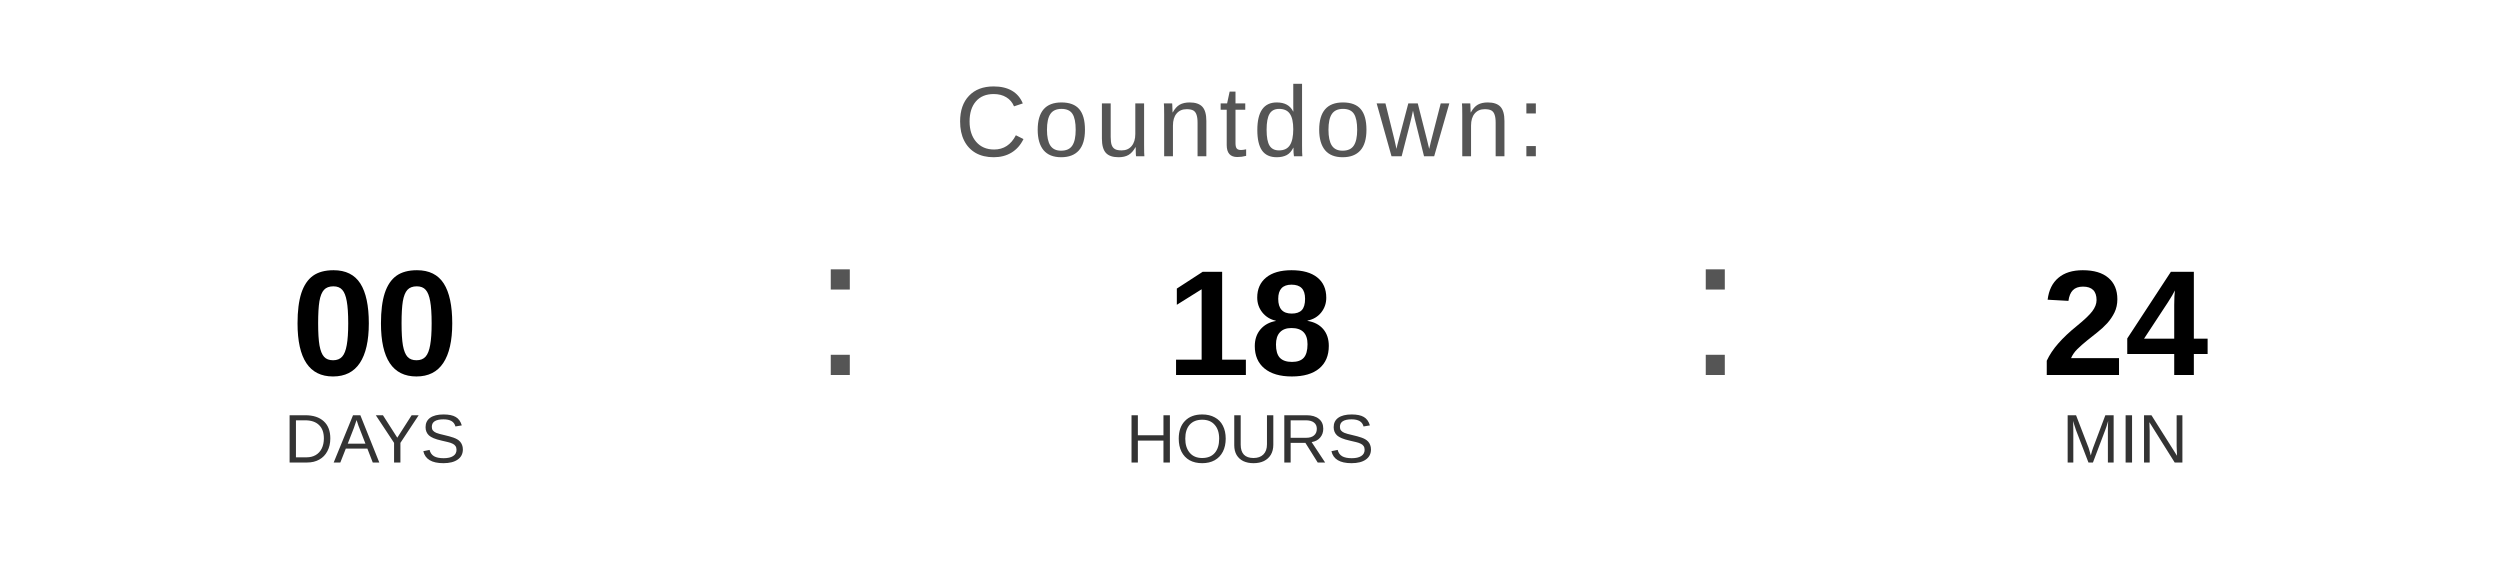
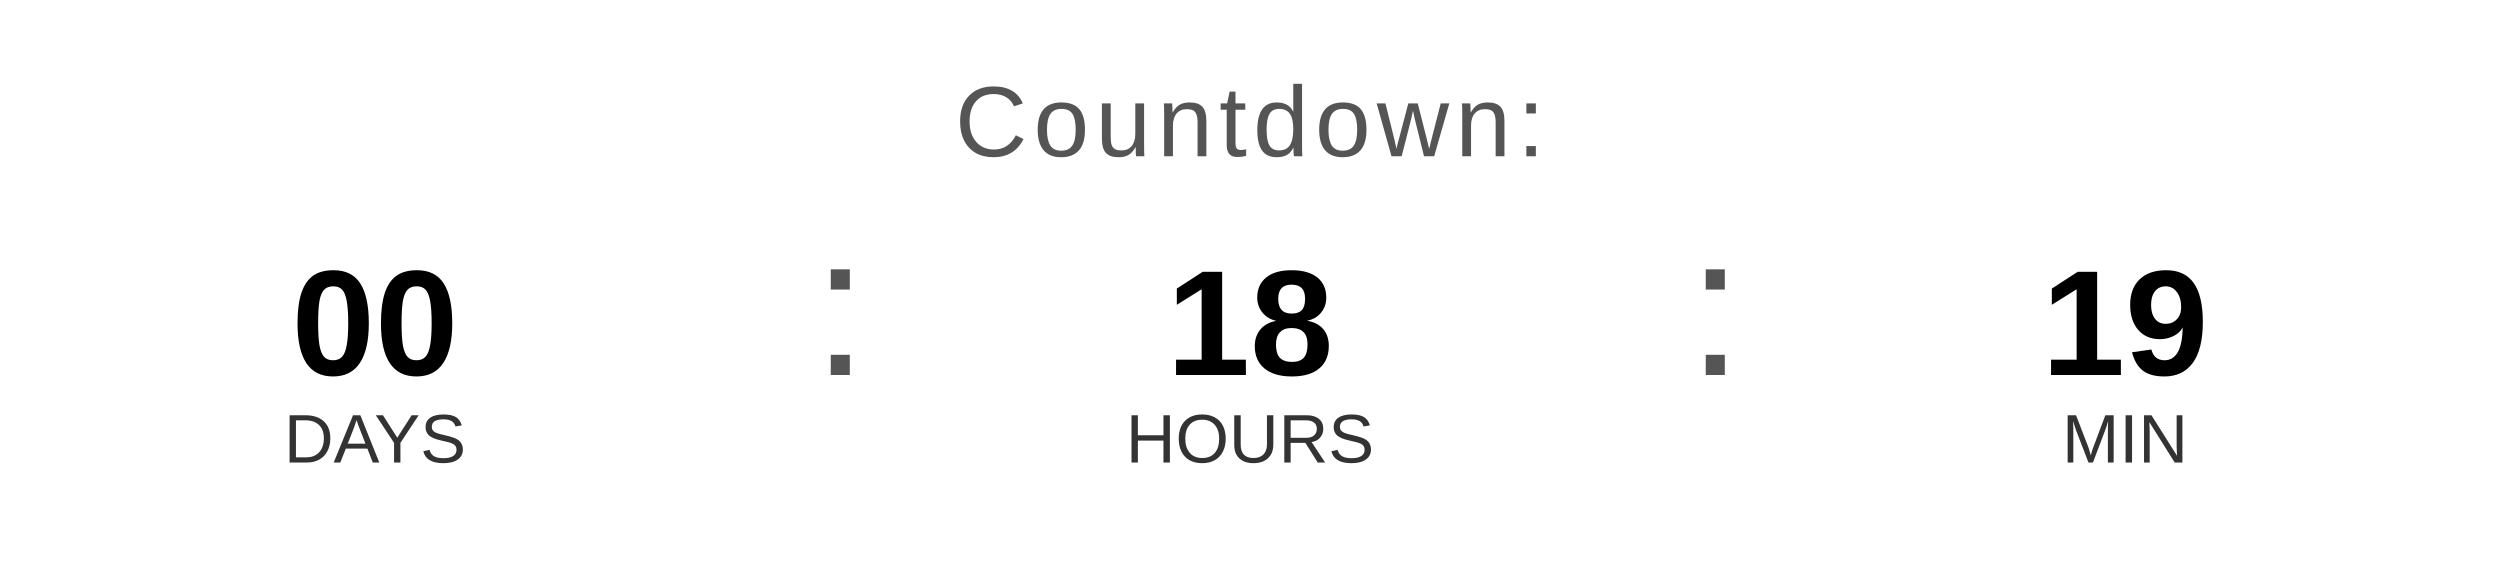
<svg xmlns="http://www.w3.org/2000/svg" width="400" height="90" viewBox="0 0 400 90">
  <text x="200" y="25" font-family="Arial, Helvetica, sans-serif" font-size="16" fill="#555555" text-anchor="middle" letter-spacing="1">
    Countdown:
  </text>
  <text x="60" y="60" font-family="Arial, Helvetica, sans-serif" font-size="24" font-weight="bold" fill="#000000" text-anchor="middle">00</text>
  <text x="60" y="74" font-family="Arial, Helvetica, sans-serif" font-size="11" fill="#333333" text-anchor="middle">DAYS</text>
  <text x="130" y="60" font-family="Arial, sans-serif" font-size="32" fill="#555555">:</text>
  <text x="200" y="60" font-family="Arial, Helvetica, sans-serif" font-size="24" font-weight="bold" fill="#000000" text-anchor="middle">18</text>
  <text x="200" y="74" font-family="Arial, Helvetica, sans-serif" font-size="11" fill="#333333" text-anchor="middle">HOURS</text>
  <text x="270" y="60" font-family="Arial, sans-serif" font-size="32" fill="#555555">:</text>
-   <text x="340" y="60" font-family="Arial, Helvetica, sans-serif" font-size="24" font-weight="bold" fill="#000000" text-anchor="middle">24</text>
+   <text x="340" y="60" font-family="Arial, Helvetica, sans-serif" font-size="24" font-weight="bold" fill="#000000" text-anchor="middle">19</text>
  <text x="340" y="74" font-family="Arial, Helvetica, sans-serif" font-size="11" fill="#333333" text-anchor="middle">MIN</text>
</svg>
